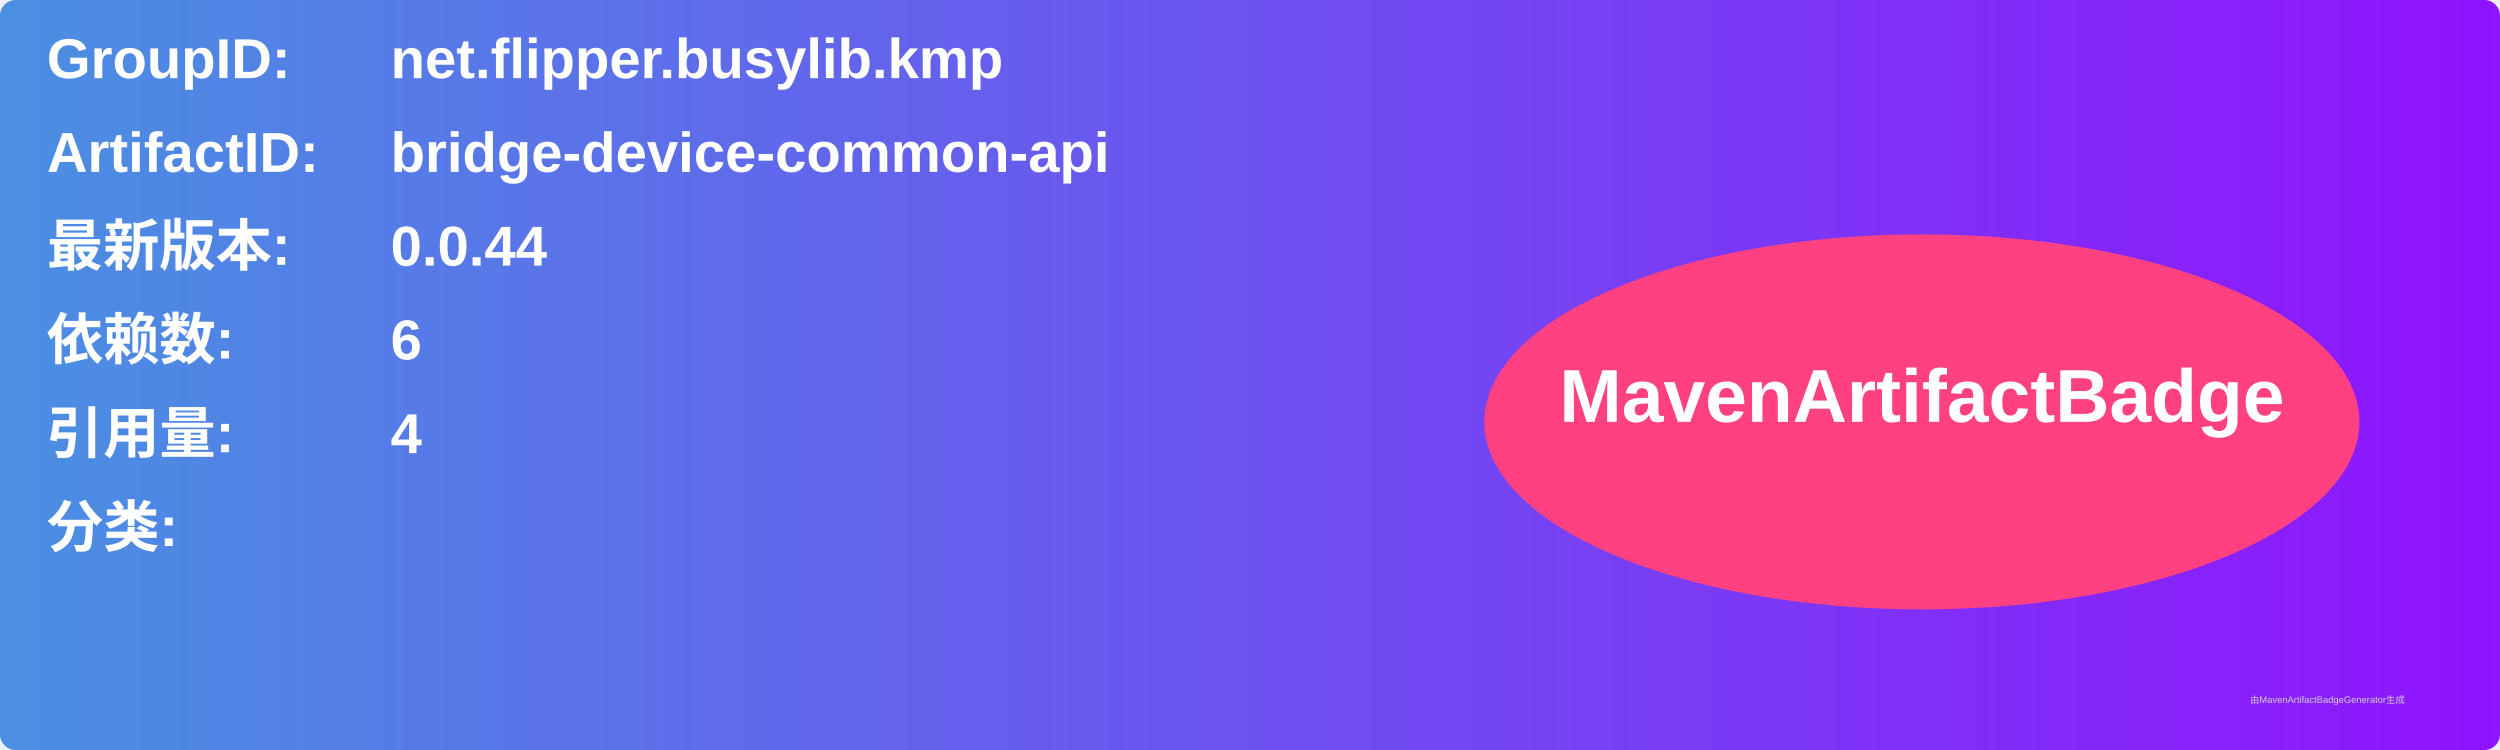
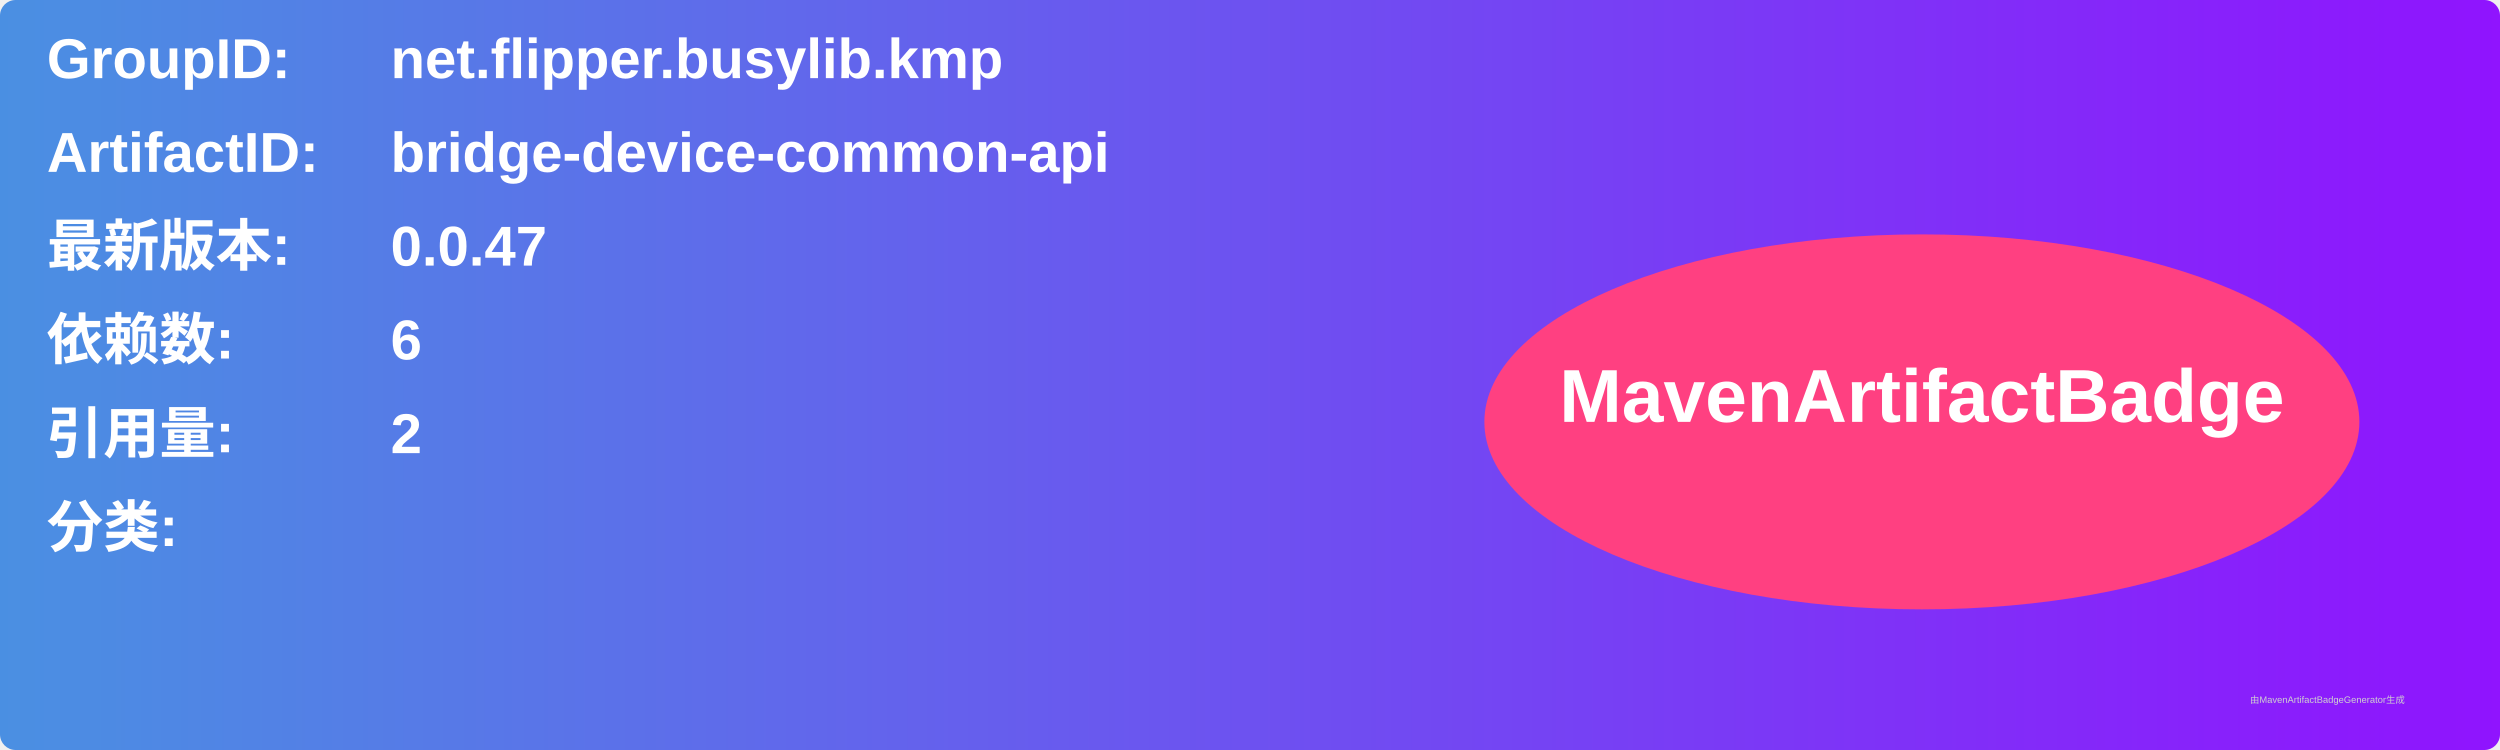
<svg xmlns="http://www.w3.org/2000/svg" width="800" height="240" viewBox="0 0 800 240">
  <linearGradient id="grad" x1="0%" y1="0%" x2="100%" y2="0%">
    <stop offset="0%" stop-color="#4a90e2" />
    <stop offset="100%" stop-color="#9013fe" />
  </linearGradient>
  <rect width="100%" height="100%" rx="5" ry="5" fill="url(#grad)" />
  <g transform="translate(15, 15)">
    <text x="0" y="10" font-family="Arial" font-size="18" fill="white" font-weight="bold" width="260">GroupID:</text>
    <text x="110" y="10" font-family="Arial" font-size="18" fill="white" font-weight="bold" width="460">net.flipper.busylib.kmp</text>
    <text x="0" y="40" font-family="Arial" font-size="18" fill="white" font-weight="bold" width="260">ArtifactID:</text>
    <text x="110" y="40" font-family="Arial" font-size="18" fill="white" font-weight="bold" width="460">bridge-device-common-api</text>
    <text x="0" y="70" font-family="Arial" font-size="18" fill="white" font-weight="bold">最新版本:</text>
    <text x="110" y="70" font-family="Arial" font-size="18" fill="white" font-weight="bold">
-       <tspan font-weight="bold">0.0.44</tspan>
+       <tspan font-weight="bold">0.0.47</tspan>
    </text>
    <text x="0" y="100" font-family="Arial" font-size="18" fill="white" font-weight="bold">依赖数: </text>
    <text x="110" y="100" font-family="Arial" font-size="18" fill="white">
      <tspan font-weight="bold">6</tspan>
    </text>
    <text x="0" y="130" font-family="Arial" font-size="18" fill="white" font-weight="bold">引用量: </text>
    <text x="110" y="130" font-family="Arial" font-size="18" fill="white">
-       <tspan font-weight="bold">4</tspan>
+       <tspan font-weight="bold">2</tspan>
    </text>
    <text x="0" y="160" font-family="Arial" font-size="18" fill="white" font-weight="bold">分类:</text>
    <text x="10" y="190" font-family="Arial" font-size="10" fill="white">
      <tspan font-weight="bold" />
    </text>
    <ellipse cx="600" cy="120" rx="140" ry="60" fill="#ff4081" />
    <text x="600" y="120" text-anchor="middle" font-family="Arial" font-size="24" fill="white" font-weight="bold">MavenArtifactBadge</text>
  </g>
  <text x="720" y="225" font-family="Arial" font-size="3" fill="#d0d0d0">由MavenArtifactBadgeGenerator生成</text>
</svg>
